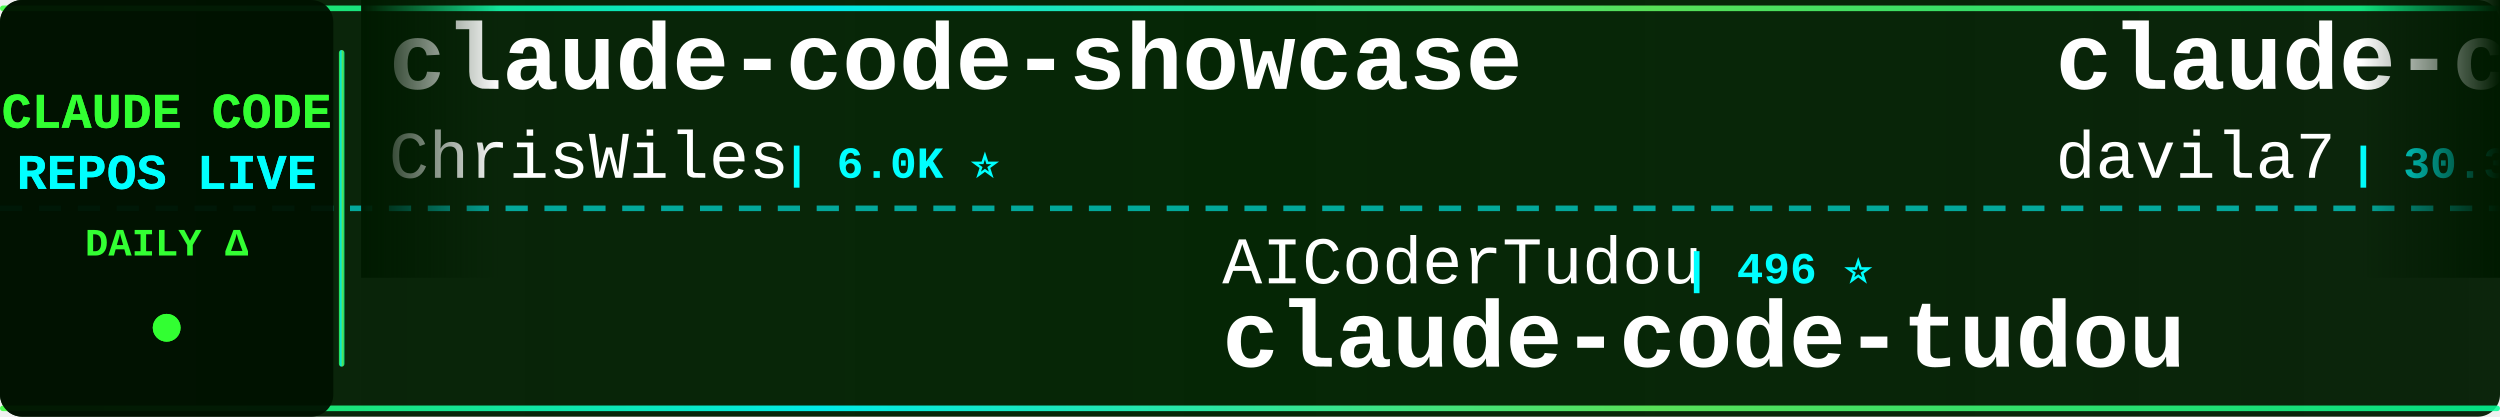
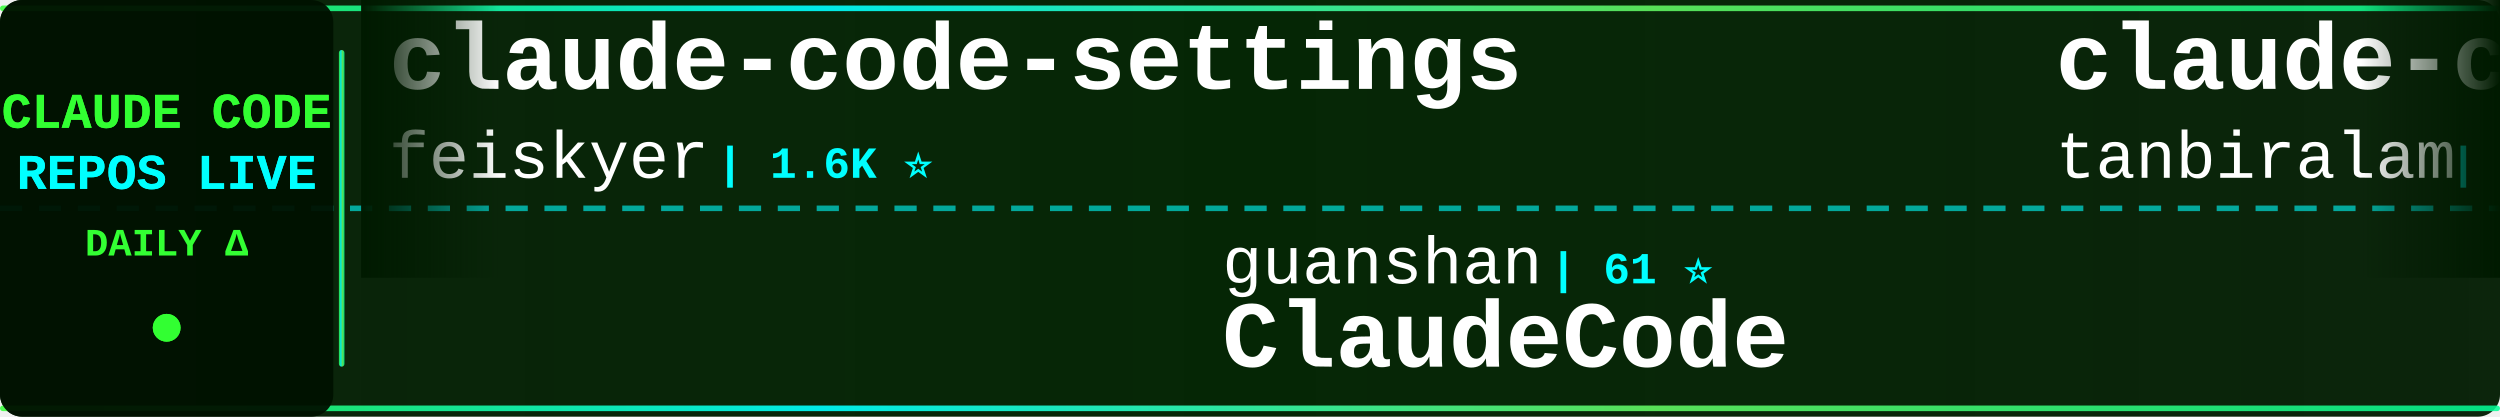
<svg xmlns="http://www.w3.org/2000/svg" width="900" height="150">
  <defs>
    <linearGradient id="tickerBg" x1="0%" y1="0%" x2="100%" y2="0%">
      <stop offset="0%" style="stop-color:#001a00;stop-opacity:0.95" />
      <stop offset="50%" style="stop-color:#002200;stop-opacity:0.98" />
      <stop offset="100%" style="stop-color:#001a00;stop-opacity:0.95" />
    </linearGradient>
    <linearGradient id="borderGrad" x1="0%" y1="0%" x2="100%" y2="0%">
      <stop offset="0%" style="stop-color:#33ff33;stop-opacity:0.85">
        <animate attributeName="stop-opacity" values="0.85;1;0.85" dur="2s" repeatCount="indefinite" />
      </stop>
      <stop offset="33%" style="stop-color:#00ffff;stop-opacity:0.9">
        <animate attributeName="stop-opacity" values="0.9;1;0.9" dur="2.2s" repeatCount="indefinite" />
      </stop>
      <stop offset="66%" style="stop-color:#66ff66;stop-opacity:0.85">
        <animate attributeName="stop-opacity" values="0.85;1;0.85" dur="1.8s" repeatCount="indefinite" />
      </stop>
      <stop offset="100%" style="stop-color:#00ff99;stop-opacity:0.85">
        <animate attributeName="stop-opacity" values="0.85;1;0.85" dur="2s" repeatCount="indefinite" />
      </stop>
    </linearGradient>
    <filter id="textGlow">
      <feGaussianBlur stdDeviation="0.1" result="coloredBlur" />
      <feMerge>
        <feMergeNode in="coloredBlur" />
        <feMergeNode in="SourceGraphic" />
      </feMerge>
    </filter>
    <filter id="metricGlow">
      <feGaussianBlur stdDeviation="0.2" result="coloredBlur" />
      <feMerge>
        <feMergeNode in="coloredBlur" />
        <feMergeNode in="SourceGraphic" />
      </feMerge>
    </filter>
    <linearGradient id="leftFade" x1="0%" y1="0%" x2="100%" y2="0%">
      <stop offset="0%" style="stop-color:#001a00;stop-opacity:1" />
      <stop offset="100%" style="stop-color:#001a00;stop-opacity:0" />
    </linearGradient>
    <linearGradient id="rightFade" x1="0%" y1="0%" x2="100%" y2="0%">
      <stop offset="0%" style="stop-color:#001a00;stop-opacity:0" />
      <stop offset="100%" style="stop-color:#001a00;stop-opacity:1" />
    </linearGradient>
  </defs>
  <rect width="900" height="150" fill="url(#tickerBg)" rx="8" />
  <rect x="0" y="2" width="900" height="2" fill="url(#borderGrad)" rx="1" />
  <rect x="0" y="146" width="900" height="2" fill="url(#borderGrad)" rx="1" />
  <line x1="0" y1="75" x2="900" y2="75" stroke="#00ffff" stroke-width="2" stroke-dasharray="8 6" opacity="0.6" />
  <rect x="0" y="0" width="120" height="150" fill="#001100" opacity="0.95" rx="8" />
  <text x="60" y="46" font-family="'Courier New', monospace" font-size="18" font-weight="bold" fill="#33ff33" text-anchor="middle" filter="url(#textGlow)">
    CLAUDE CODE
  </text>
  <text x="60" y="68" font-family="'Courier New', monospace" font-size="18" font-weight="bold" fill="#00ffff" text-anchor="middle" filter="url(#textGlow)">
    REPOS LIVE
  </text>
  <text x="60" y="92" font-family="'Courier New', monospace" font-size="14" font-weight="bold" fill="#33ff33" text-anchor="middle">
    DAILY Δ
  </text>
  <circle cx="60" cy="118" r="5" fill="#33ff33" filter="url(#metricGlow)">
    <animate attributeName="r" values="4;6;4" dur="1.5s" repeatCount="indefinite" />
    <animate attributeName="opacity" values="0.6;1;0.6" dur="1.5s" repeatCount="indefinite" />
  </circle>
  <rect x="122" y="18" width="2" height="114" fill="url(#borderGrad)" rx="1" />
  <clipPath id="tickerClip">
    <rect x="130" y="0" width="770" height="150" />
  </clipPath>
  <g clip-path="url(#tickerClip)">
    <g id="tickerItems">
      <animateTransform attributeName="transform" attributeType="XML" type="translate" from="0 0" to="-3000 0" dur="54s" repeatCount="indefinite" />
      <g transform="translate(0, 0)">
-         <text x="140" y="32" font-family="'Courier New', monospace" font-size="34" font-weight="bold" fill="#ffffff">claude-code-showcase</text>
-         <text x="140" y="64" font-family="'Courier New', monospace" font-size="24" font-weight="normal" fill="#ffffff" opacity="1.0">ChrisWiles</text>
-         <text x="282" y="64" font-family="'Courier New', monospace" font-size="16" font-weight="bold" fill="#00ffff"> | 6.0K ⭐</text>
+         <text x="140" y="32" font-family="'Courier New', monospace" font-size="34" font-weight="bold" fill="#ffffff">claude-code-settings</text>
+         <text x="140" y="64" font-family="'Courier New', monospace" font-size="24" font-weight="normal" fill="#ffffff" opacity="1.0">feiskyer</text>
+         <text x="258" y="64" font-family="'Courier New', monospace" font-size="16" font-weight="bold" fill="#00ffff"> | 1.6K ⭐</text>
      </g>
      <g transform="translate(300, 0)">
-         <text x="140" y="102" font-family="'Courier New', monospace" font-size="24" font-weight="normal" fill="#ffffff" opacity="1.0">AICoderTudou</text>
-         <text x="306" y="102" font-family="'Courier New', monospace" font-size="16" font-weight="bold" fill="#00ffff"> | 496 ⭐</text>
-         <text x="140" y="132" font-family="'Courier New', monospace" font-size="34" font-weight="bold" fill="#ffffff">claude-code-tudou</text>
+         <text x="140" y="102" font-family="'Courier New', monospace" font-size="24" font-weight="normal" fill="#ffffff" opacity="1.0">guanshan</text>
+         <text x="258" y="102" font-family="'Courier New', monospace" font-size="16" font-weight="bold" fill="#00ffff"> | 61 ⭐</text>
+         <text x="140" y="132" font-family="'Courier New', monospace" font-size="34" font-weight="bold" fill="#ffffff">ClaudeCode</text>
      </g>
      <g transform="translate(600, 0)">
-         <text x="140" y="32" font-family="'Courier New', monospace" font-size="34" font-weight="bold" fill="#ffffff">claude-code-templates</text>
-         <text x="140" y="64" font-family="'Courier New', monospace" font-size="24" font-weight="normal" fill="#ffffff" opacity="1.0">davila7</text>
-         <text x="246" y="64" font-family="'Courier New', monospace" font-size="16" font-weight="bold" fill="#00ffff"> | 30.3K ⭐ +5</text>
+         <text x="140" y="32" font-family="'Courier New', monospace" font-size="34" font-weight="bold" fill="#ffffff">claude-code</text>
+         <text x="140" y="64" font-family="'Courier New', monospace" font-size="24" font-weight="normal" fill="#ffffff" opacity="1.0">tanbiralam</text>
+         <text x="282" y="64" font-family="'Courier New', monospace" font-size="16" font-weight="bold" fill="#00ffff"> | 2.2K ⭐ +3</text>
      </g>
      <g transform="translate(900, 0)">
-         <text x="140" y="102" font-family="'Courier New', monospace" font-size="24" font-weight="normal" fill="#ffffff" opacity="1.0">affaan-m</text>
-         <text x="258" y="102" font-family="'Courier New', monospace" font-size="16" font-weight="bold" fill="#00ffff"> | 241.9K ⭐ +69</text>
-         <text x="140" y="132" font-family="'Courier New', monospace" font-size="34" font-weight="bold" fill="#ffffff">ECC</text>
+         <text x="140" y="102" font-family="'Courier New', monospace" font-size="24" font-weight="normal" fill="#ffffff" opacity="1.0">disler</text>
+         <text x="234" y="102" font-family="'Courier New', monospace" font-size="16" font-weight="bold" fill="#00ffff"> | 1.6K ⭐ +1</text>
+         <text x="140" y="132" font-family="'Courier New', monospace" font-size="34" font-weight="bold" fill="#ffffff">pi-vs-claude-code</text>
      </g>
      <g transform="translate(1200, 0)">
-         <text x="140" y="32" font-family="'Courier New', monospace" font-size="34" font-weight="bold" fill="#ffffff">skills</text>
-         <text x="140" y="64" font-family="'Courier New', monospace" font-size="24" font-weight="normal" fill="#ffffff" opacity="1.0">anthropics</text>
-         <text x="282" y="64" font-family="'Courier New', monospace" font-size="16" font-weight="bold" fill="#00ffff"> | 170.9K ⭐ +26</text>
+         <text x="140" y="32" font-family="'Courier New', monospace" font-size="34" font-weight="bold" fill="#ffffff">Claude-Code-Game-Studios</text>
+         <text x="140" y="64" font-family="'Courier New', monospace" font-size="24" font-weight="normal" fill="#ffffff" opacity="1.0">Donchitos</text>
+         <text x="270" y="64" font-family="'Courier New', monospace" font-size="16" font-weight="bold" fill="#00ffff"> | 24.4K ⭐ +12</text>
      </g>
      <g transform="translate(1500, 0)">
-         <text x="140" y="102" font-family="'Courier New', monospace" font-size="24" font-weight="normal" fill="#ffffff" opacity="1.0">kodu-ai</text>
-         <text x="246" y="102" font-family="'Courier New', monospace" font-size="16" font-weight="bold" fill="#00ffff"> | 5.2K ⭐</text>
-         <text x="140" y="132" font-family="'Courier New', monospace" font-size="34" font-weight="bold" fill="#ffffff">claude-coder</text>
+         <text x="140" y="102" font-family="'Courier New', monospace" font-size="24" font-weight="normal" fill="#ffffff" opacity="1.0">VoltAgent</text>
+         <text x="270" y="102" font-family="'Courier New', monospace" font-size="16" font-weight="bold" fill="#00ffff"> | 24.5K ⭐ +5</text>
+         <text x="140" y="132" font-family="'Courier New', monospace" font-size="34" font-weight="bold" fill="#ffffff">awesome-claude-code-suba...</text>
      </g>
      <g transform="translate(1800, 0)">
-         <text x="140" y="32" font-family="'Courier New', monospace" font-size="34" font-weight="bold" fill="#ffffff">claude-code-source-code-...</text>
-         <text x="140" y="64" font-family="'Courier New', monospace" font-size="24" font-weight="normal" fill="#ffffff" opacity="1.0">ghuntley</text>
-         <text x="258" y="64" font-family="'Courier New', monospace" font-size="16" font-weight="bold" fill="#00ffff"> | 990 ⭐</text>
+         <text x="140" y="32" font-family="'Courier New', monospace" font-size="34" font-weight="bold" fill="#ffffff">claude-code</text>
+         <text x="140" y="64" font-family="'Courier New', monospace" font-size="24" font-weight="normal" fill="#ffffff" opacity="1.0">codeaashu</text>
+         <text x="270" y="64" font-family="'Courier New', monospace" font-size="16" font-weight="bold" fill="#00ffff"> | 3.3K ⭐ +3</text>
      </g>
      <g transform="translate(2100, 0)">
-         <text x="140" y="102" font-family="'Courier New', monospace" font-size="24" font-weight="normal" fill="#ffffff" opacity="1.0">freestylefly</text>
-         <text x="306" y="102" font-family="'Courier New', monospace" font-size="16" font-weight="bold" fill="#00ffff"> | 128 ⭐</text>
+         <text x="140" y="102" font-family="'Courier New', monospace" font-size="24" font-weight="normal" fill="#ffffff" opacity="1.0">Tinkeringg-Lab</text>
+         <text x="330" y="102" font-family="'Courier New', monospace" font-size="16" font-weight="bold" fill="#00ffff"> | 212 ⭐</text>
        <text x="140" y="132" font-family="'Courier New', monospace" font-size="34" font-weight="bold" fill="#ffffff">claude-code</text>
      </g>
      <g transform="translate(2400, 0)">
-         <text x="140" y="32" font-family="'Courier New', monospace" font-size="34" font-weight="bold" fill="#ffffff">arcads-claude-code</text>
-         <text x="140" y="64" font-family="'Courier New', monospace" font-size="24" font-weight="normal" fill="#ffffff" opacity="1.0">krusemediallc</text>
-         <text x="318" y="64" font-family="'Courier New', monospace" font-size="16" font-weight="bold" fill="#00ffff"> | 1.4K ⭐ +5</text>
+         <text x="140" y="32" font-family="'Courier New', monospace" font-size="34" font-weight="bold" fill="#ffffff">andrej-karpathy-skills</text>
+         <text x="140" y="64" font-family="'Courier New', monospace" font-size="24" font-weight="normal" fill="#ffffff" opacity="1.0">multica-ai</text>
+         <text x="282" y="64" font-family="'Courier New', monospace" font-size="16" font-weight="bold" fill="#00ffff"> | 205.0K ⭐ +74</text>
      </g>
      <g transform="translate(2700, 0)">
-         <text x="140" y="102" font-family="'Courier New', monospace" font-size="24" font-weight="normal" fill="#ffffff" opacity="1.0">Pimzino</text>
-         <text x="246" y="102" font-family="'Courier New', monospace" font-size="16" font-weight="bold" fill="#00ffff"> | 3.8K ⭐</text>
-         <text x="140" y="132" font-family="'Courier New', monospace" font-size="34" font-weight="bold" fill="#ffffff">claude-code-spec-workflo...</text>
+         <text x="140" y="102" font-family="'Courier New', monospace" font-size="24" font-weight="normal" fill="#ffffff" opacity="1.0">1rgs</text>
+         <text x="210" y="102" font-family="'Courier New', monospace" font-size="16" font-weight="bold" fill="#00ffff"> | 3.7K ⭐</text>
+         <text x="140" y="132" font-family="'Courier New', monospace" font-size="34" font-weight="bold" fill="#ffffff">claude-code-proxy</text>
      </g>
      <g transform="translate(3000, 0)">
-         <text x="140" y="32" font-family="'Courier New', monospace" font-size="34" font-weight="bold" fill="#ffffff">claude-code-showcase</text>
-         <text x="140" y="64" font-family="'Courier New', monospace" font-size="24" font-weight="normal" fill="#ffffff" opacity="1.0">ChrisWiles</text>
-         <text x="282" y="64" font-family="'Courier New', monospace" font-size="16" font-weight="bold" fill="#00ffff"> | 6.0K ⭐</text>
+         <text x="140" y="32" font-family="'Courier New', monospace" font-size="34" font-weight="bold" fill="#ffffff">claude-code-settings</text>
+         <text x="140" y="64" font-family="'Courier New', monospace" font-size="24" font-weight="normal" fill="#ffffff" opacity="1.0">feiskyer</text>
+         <text x="258" y="64" font-family="'Courier New', monospace" font-size="16" font-weight="bold" fill="#00ffff"> | 1.6K ⭐</text>
      </g>
      <g transform="translate(3300, 0)">
-         <text x="140" y="102" font-family="'Courier New', monospace" font-size="24" font-weight="normal" fill="#ffffff" opacity="1.0">AICoderTudou</text>
-         <text x="306" y="102" font-family="'Courier New', monospace" font-size="16" font-weight="bold" fill="#00ffff"> | 496 ⭐</text>
-         <text x="140" y="132" font-family="'Courier New', monospace" font-size="34" font-weight="bold" fill="#ffffff">claude-code-tudou</text>
+         <text x="140" y="102" font-family="'Courier New', monospace" font-size="24" font-weight="normal" fill="#ffffff" opacity="1.0">guanshan</text>
+         <text x="258" y="102" font-family="'Courier New', monospace" font-size="16" font-weight="bold" fill="#00ffff"> | 61 ⭐</text>
+         <text x="140" y="132" font-family="'Courier New', monospace" font-size="34" font-weight="bold" fill="#ffffff">ClaudeCode</text>
      </g>
      <g transform="translate(3600, 0)">
-         <text x="140" y="32" font-family="'Courier New', monospace" font-size="34" font-weight="bold" fill="#ffffff">claude-code-templates</text>
-         <text x="140" y="64" font-family="'Courier New', monospace" font-size="24" font-weight="normal" fill="#ffffff" opacity="1.0">davila7</text>
-         <text x="246" y="64" font-family="'Courier New', monospace" font-size="16" font-weight="bold" fill="#00ffff"> | 30.3K ⭐ +5</text>
+         <text x="140" y="32" font-family="'Courier New', monospace" font-size="34" font-weight="bold" fill="#ffffff">claude-code</text>
+         <text x="140" y="64" font-family="'Courier New', monospace" font-size="24" font-weight="normal" fill="#ffffff" opacity="1.0">tanbiralam</text>
+         <text x="282" y="64" font-family="'Courier New', monospace" font-size="16" font-weight="bold" fill="#00ffff"> | 2.2K ⭐ +3</text>
      </g>
      <g transform="translate(3900, 0)">
-         <text x="140" y="102" font-family="'Courier New', monospace" font-size="24" font-weight="normal" fill="#ffffff" opacity="1.0">affaan-m</text>
-         <text x="258" y="102" font-family="'Courier New', monospace" font-size="16" font-weight="bold" fill="#00ffff"> | 241.9K ⭐ +69</text>
-         <text x="140" y="132" font-family="'Courier New', monospace" font-size="34" font-weight="bold" fill="#ffffff">ECC</text>
+         <text x="140" y="102" font-family="'Courier New', monospace" font-size="24" font-weight="normal" fill="#ffffff" opacity="1.0">disler</text>
+         <text x="234" y="102" font-family="'Courier New', monospace" font-size="16" font-weight="bold" fill="#00ffff"> | 1.6K ⭐ +1</text>
+         <text x="140" y="132" font-family="'Courier New', monospace" font-size="34" font-weight="bold" fill="#ffffff">pi-vs-claude-code</text>
      </g>
    </g>
  </g>
  <rect x="130" y="0" width="50" height="100" fill="url(#leftFade)" />
  <rect x="850" y="0" width="50" height="100" fill="url(#rightFade)" />
</svg>
